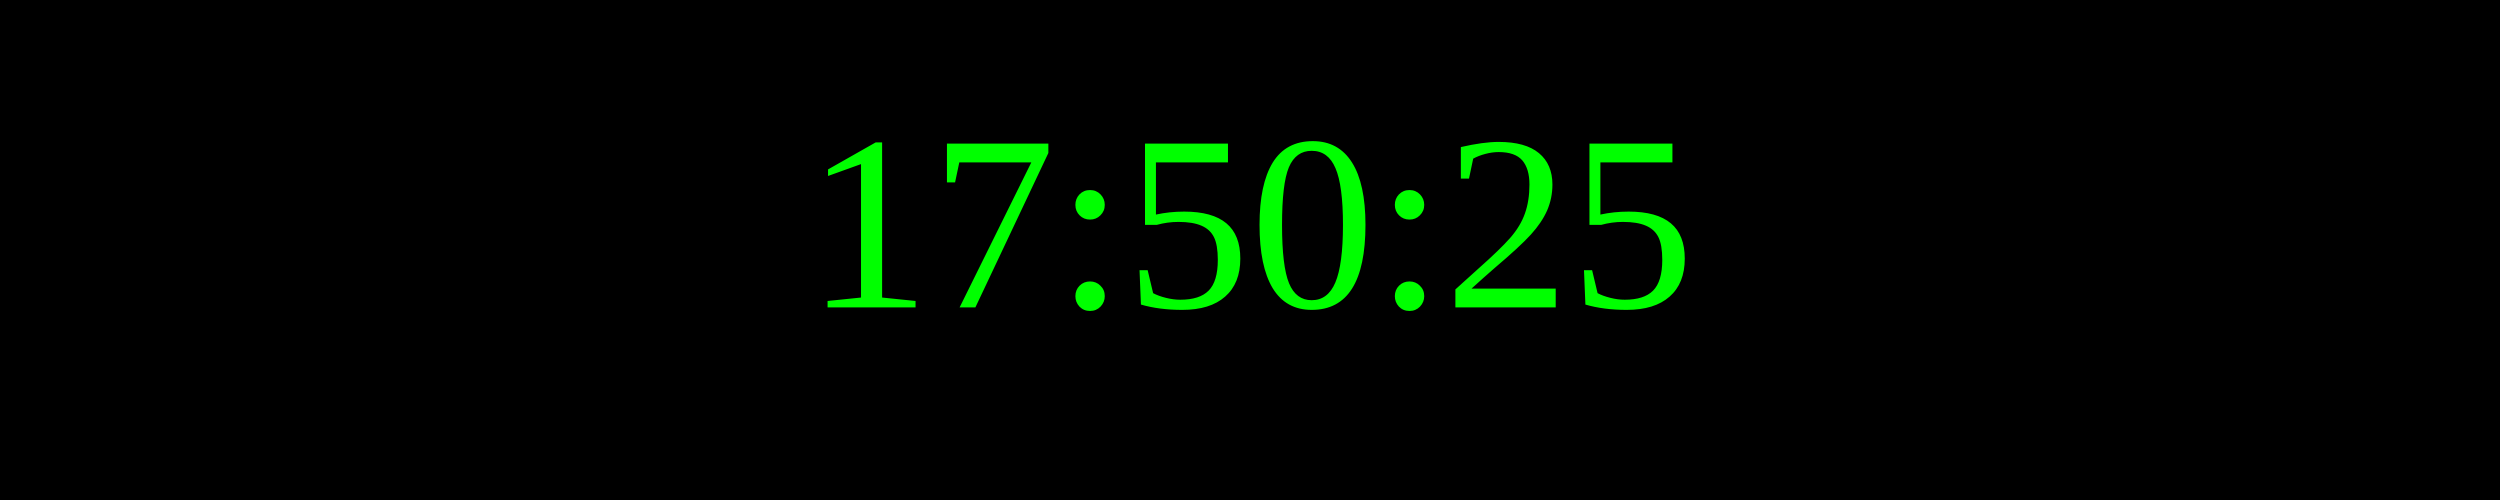
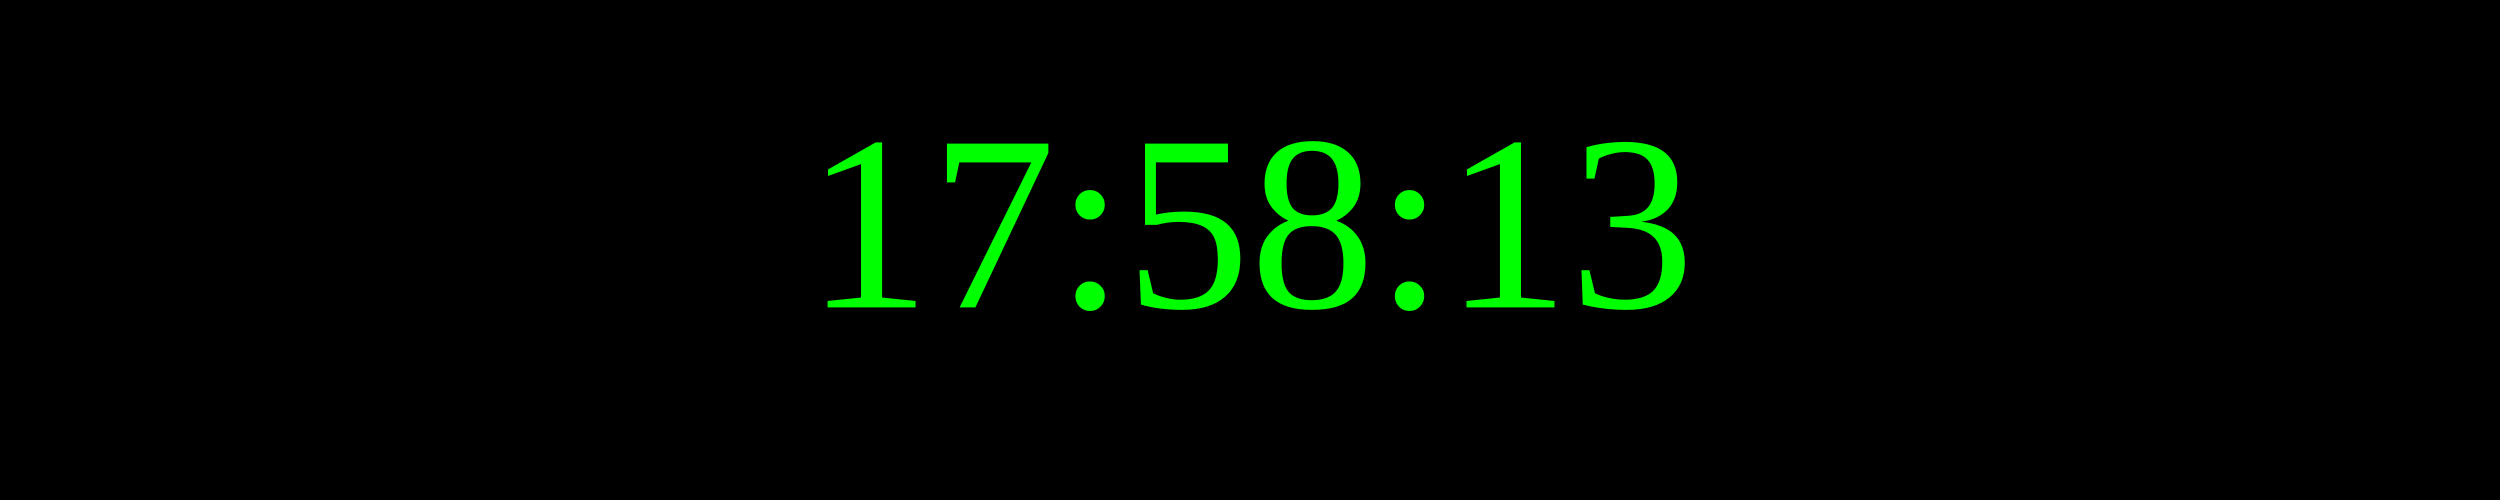
<svg xmlns="http://www.w3.org/2000/svg" width="250" height="50">
  <rect width="100%" height="100%" fill="black" />
  <text x="50%" y="50%" font-size="25" fill="lime" text-anchor="middle" dominant-baseline="middle">
- 17:50:25
+ 17:58:13
</text>
</svg>
